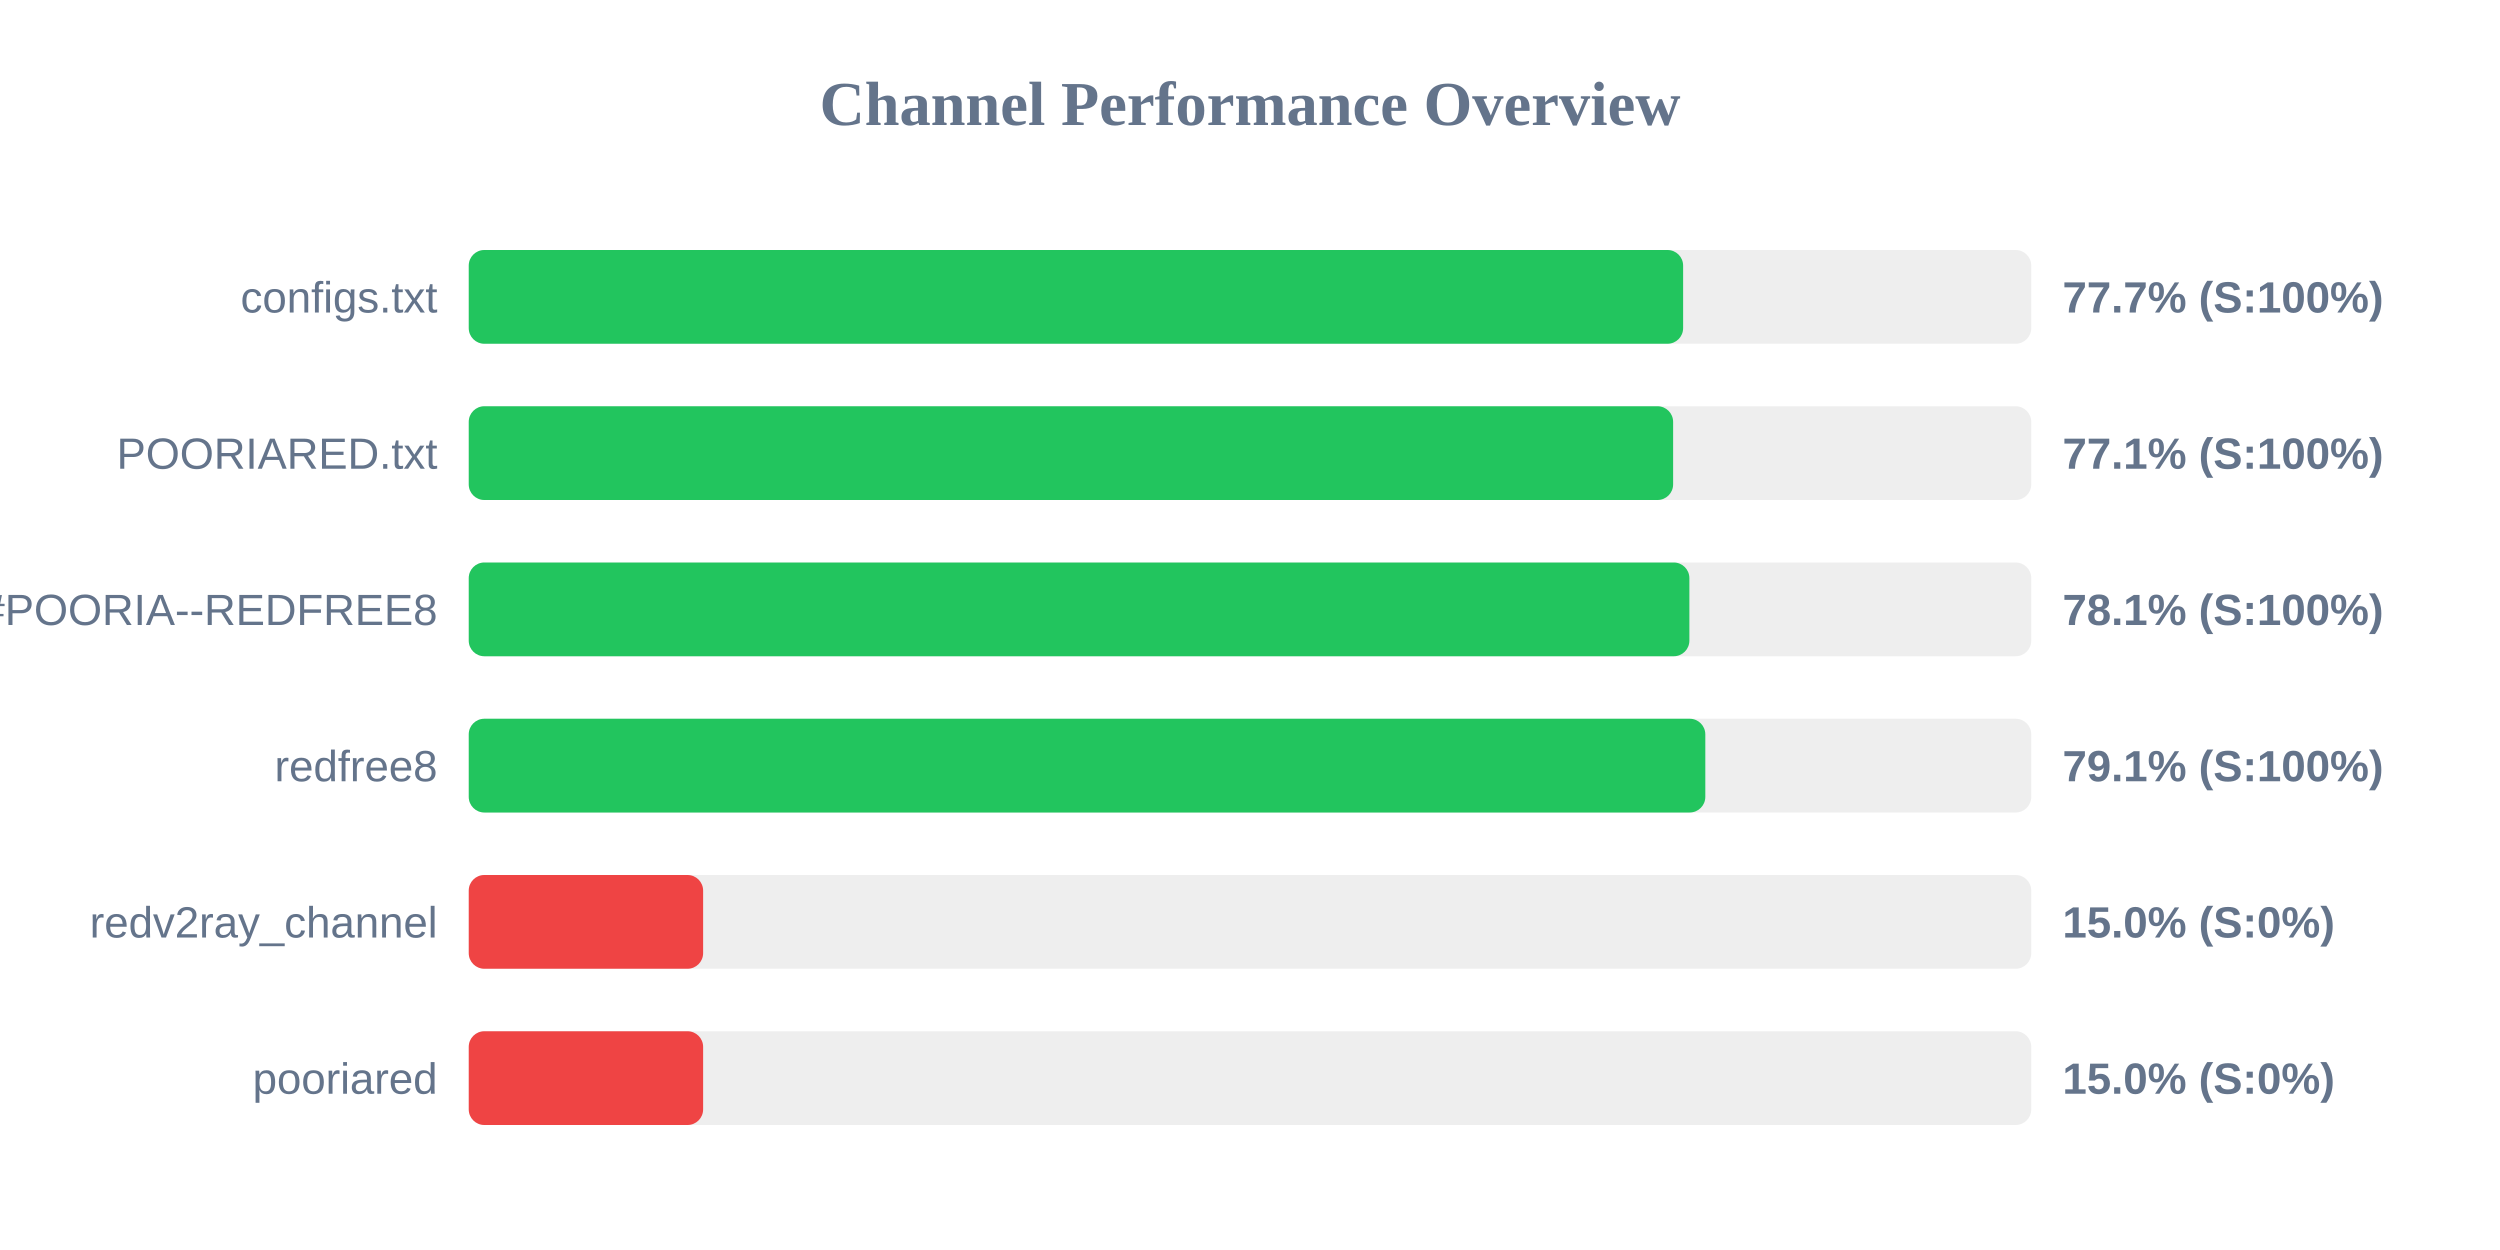
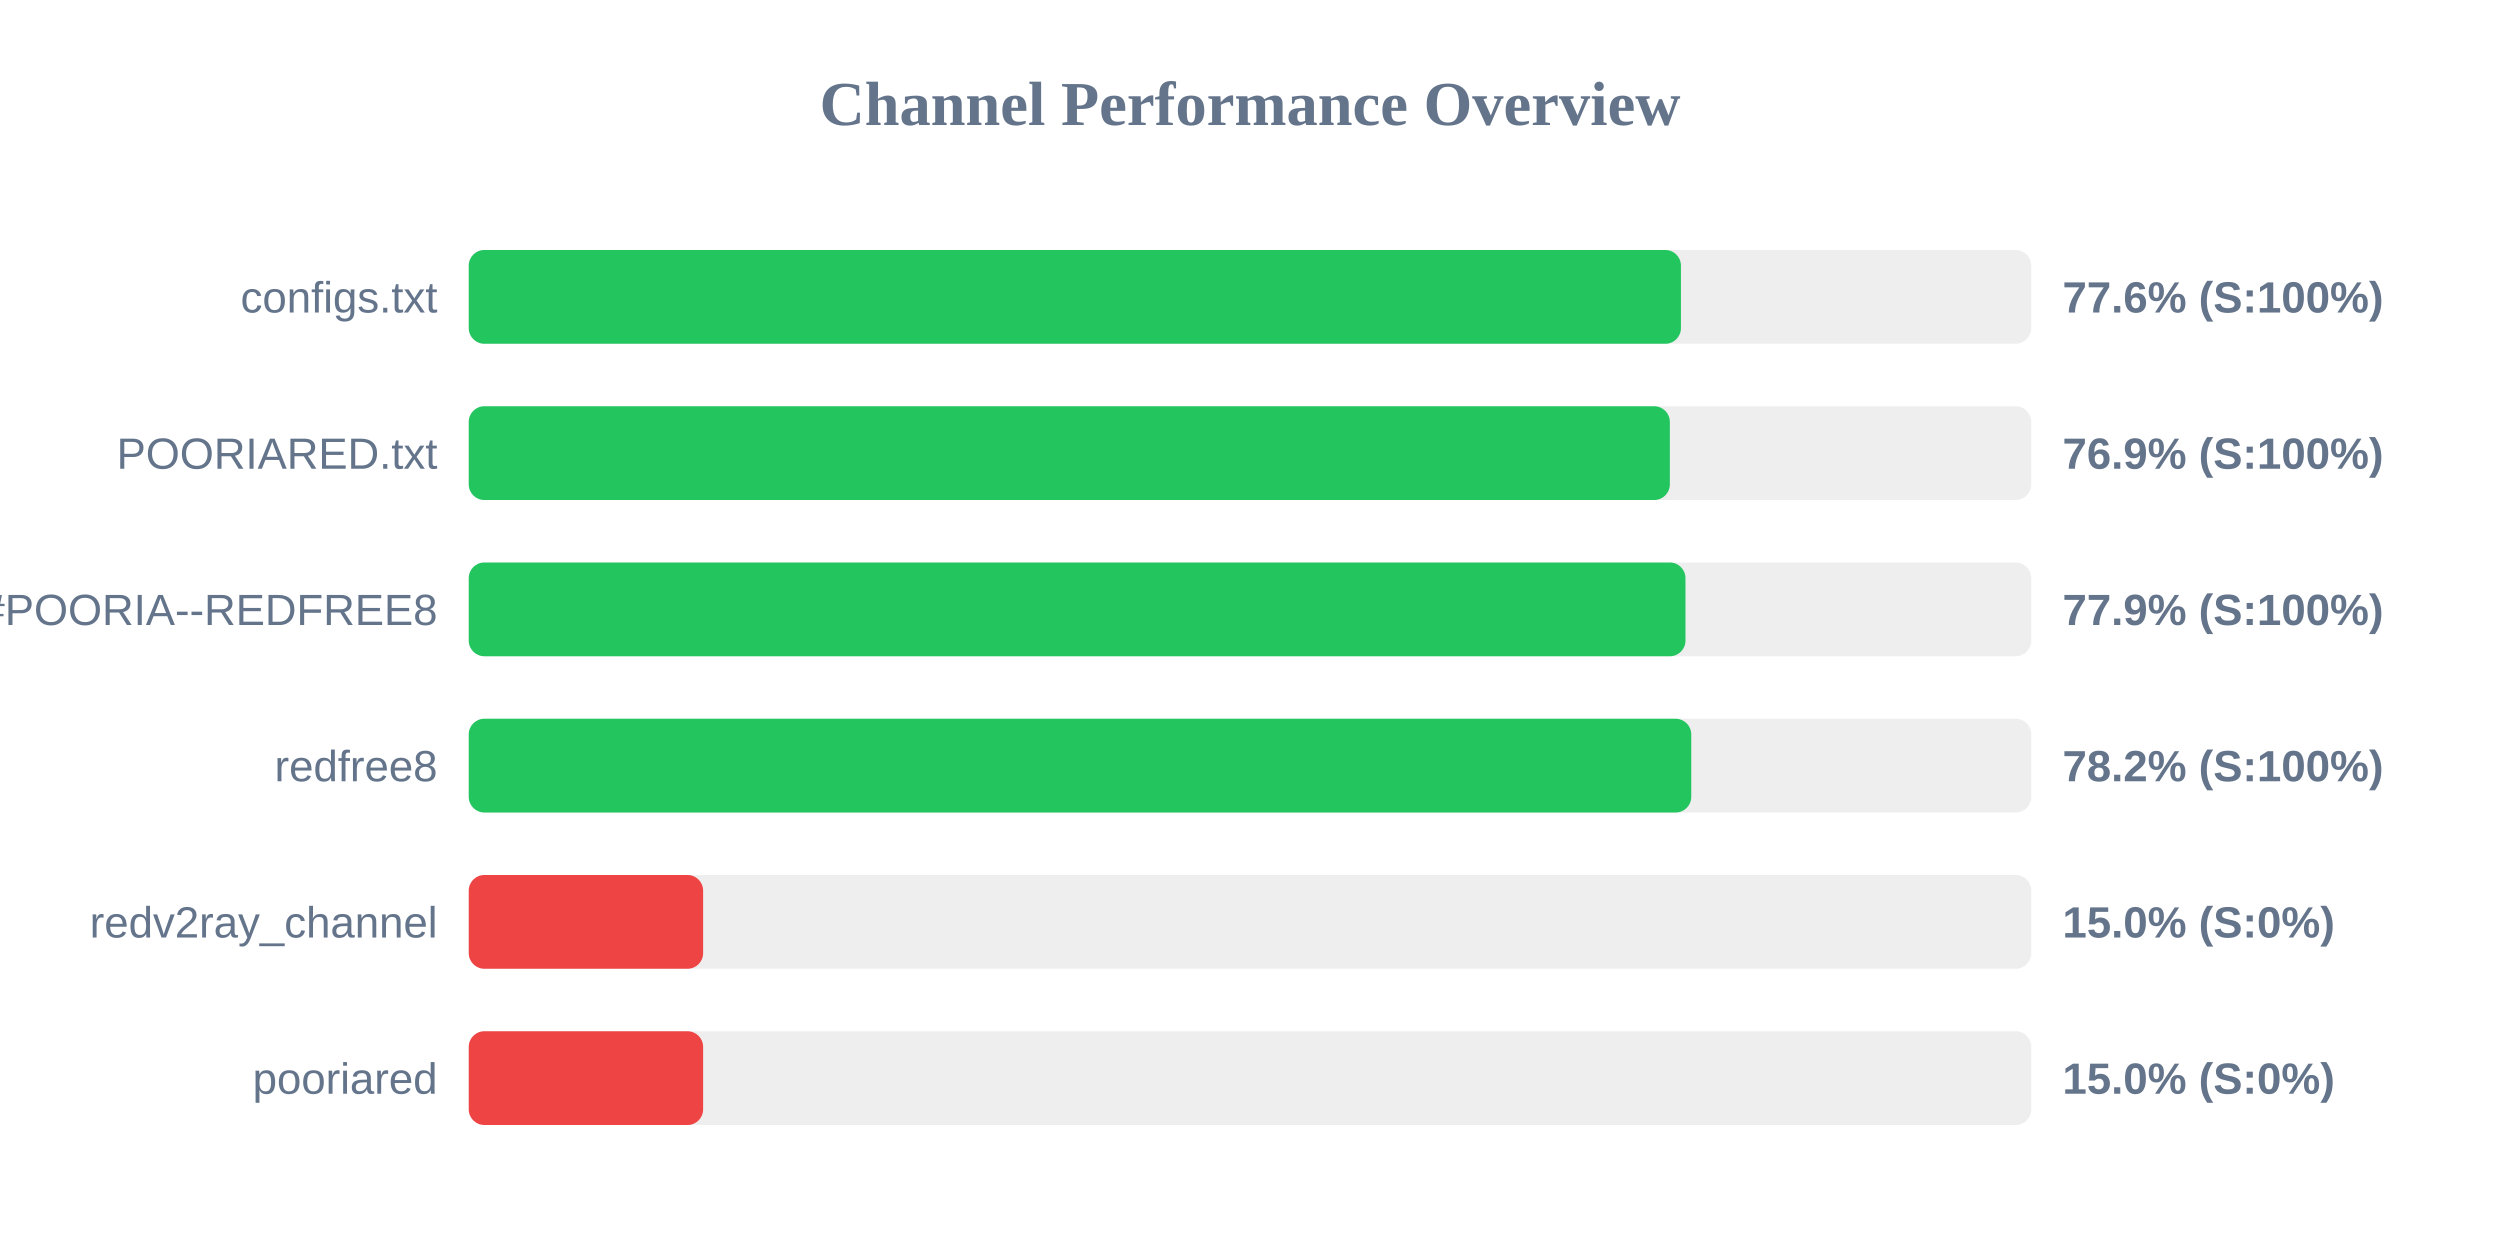
<svg xmlns="http://www.w3.org/2000/svg" width="800" height="400" version="1.1">
  <style>
        .row { font: 14px Arial; fill: #64748b; }
        .score { font: bold 14px Arial; fill: #64748b; }
    </style>
  <text x="400" y="40" text-anchor="middle" font-size="20px" font-weight="bold" fill="#64748b">Channel Performance Overview</text>
  <rect x="150" y="80" width="500" height="30" fill="#eee" rx="5" />
-   <rect x="150" y="80" width="388.6" height="30" fill="#22c55e" rx="5" />
+   <rect x="150" y="80" width="387.9" height="30" fill="#22c55e" rx="5" />
  <text x="140" y="100" text-anchor="end" class="row">configs.txt</text>
-   <text x="660" y="100" text-anchor="start" class="score">77.7% (S:100%)</text>
+   <text x="660" y="100" text-anchor="start" class="score">77.6% (S:100%)</text>
  <rect x="150" y="130" width="500" height="30" fill="#eee" rx="5" />
-   <rect x="150" y="130" width="385.4" height="30" fill="#22c55e" rx="5" />
+   <rect x="150" y="130" width="384.35" height="30" fill="#22c55e" rx="5" />
  <text x="140" y="150" text-anchor="end" class="row">POORIARED.txt</text>
-   <text x="660" y="150" text-anchor="start" class="score">77.1% (S:100%)</text>
+   <text x="660" y="150" text-anchor="start" class="score">76.9% (S:100%)</text>
  <rect x="150" y="180" width="500" height="30" fill="#eee" rx="5" />
-   <rect x="150" y="180" width="390.6" height="30" fill="#22c55e" rx="5" />
+   <rect x="150" y="180" width="389.35" height="30" fill="#22c55e" rx="5" />
  <text x="140" y="200" text-anchor="end" class="row">POORIA--REDFREE8.txt#POORIA--REDFREE8</text>
-   <text x="660" y="200" text-anchor="start" class="score">78.1% (S:100%)</text>
+   <text x="660" y="200" text-anchor="start" class="score">77.9% (S:100%)</text>
  <rect x="150" y="230" width="500" height="30" fill="#eee" rx="5" />
-   <rect x="150" y="230" width="395.7" height="30" fill="#22c55e" rx="5" />
+   <rect x="150" y="230" width="391.2" height="30" fill="#22c55e" rx="5" />
  <text x="140" y="250" text-anchor="end" class="row">redfree8</text>
-   <text x="660" y="250" text-anchor="start" class="score">79.1% (S:100%)</text>
+   <text x="660" y="250" text-anchor="start" class="score">78.2% (S:100%)</text>
  <rect x="150" y="280" width="500" height="30" fill="#eee" rx="5" />
  <rect x="150" y="280" width="75.0" height="30" fill="#ef4444" rx="5" />
  <text x="140" y="300" text-anchor="end" class="row">redv2ray_channel</text>
  <text x="660" y="300" text-anchor="start" class="score">15.0% (S:0%)</text>
  <rect x="150" y="330" width="500" height="30" fill="#eee" rx="5" />
  <rect x="150" y="330" width="75.0" height="30" fill="#ef4444" rx="5" />
  <text x="140" y="350" text-anchor="end" class="row">pooriared</text>
  <text x="660" y="350" text-anchor="start" class="score">15.0% (S:0%)</text>
</svg>
